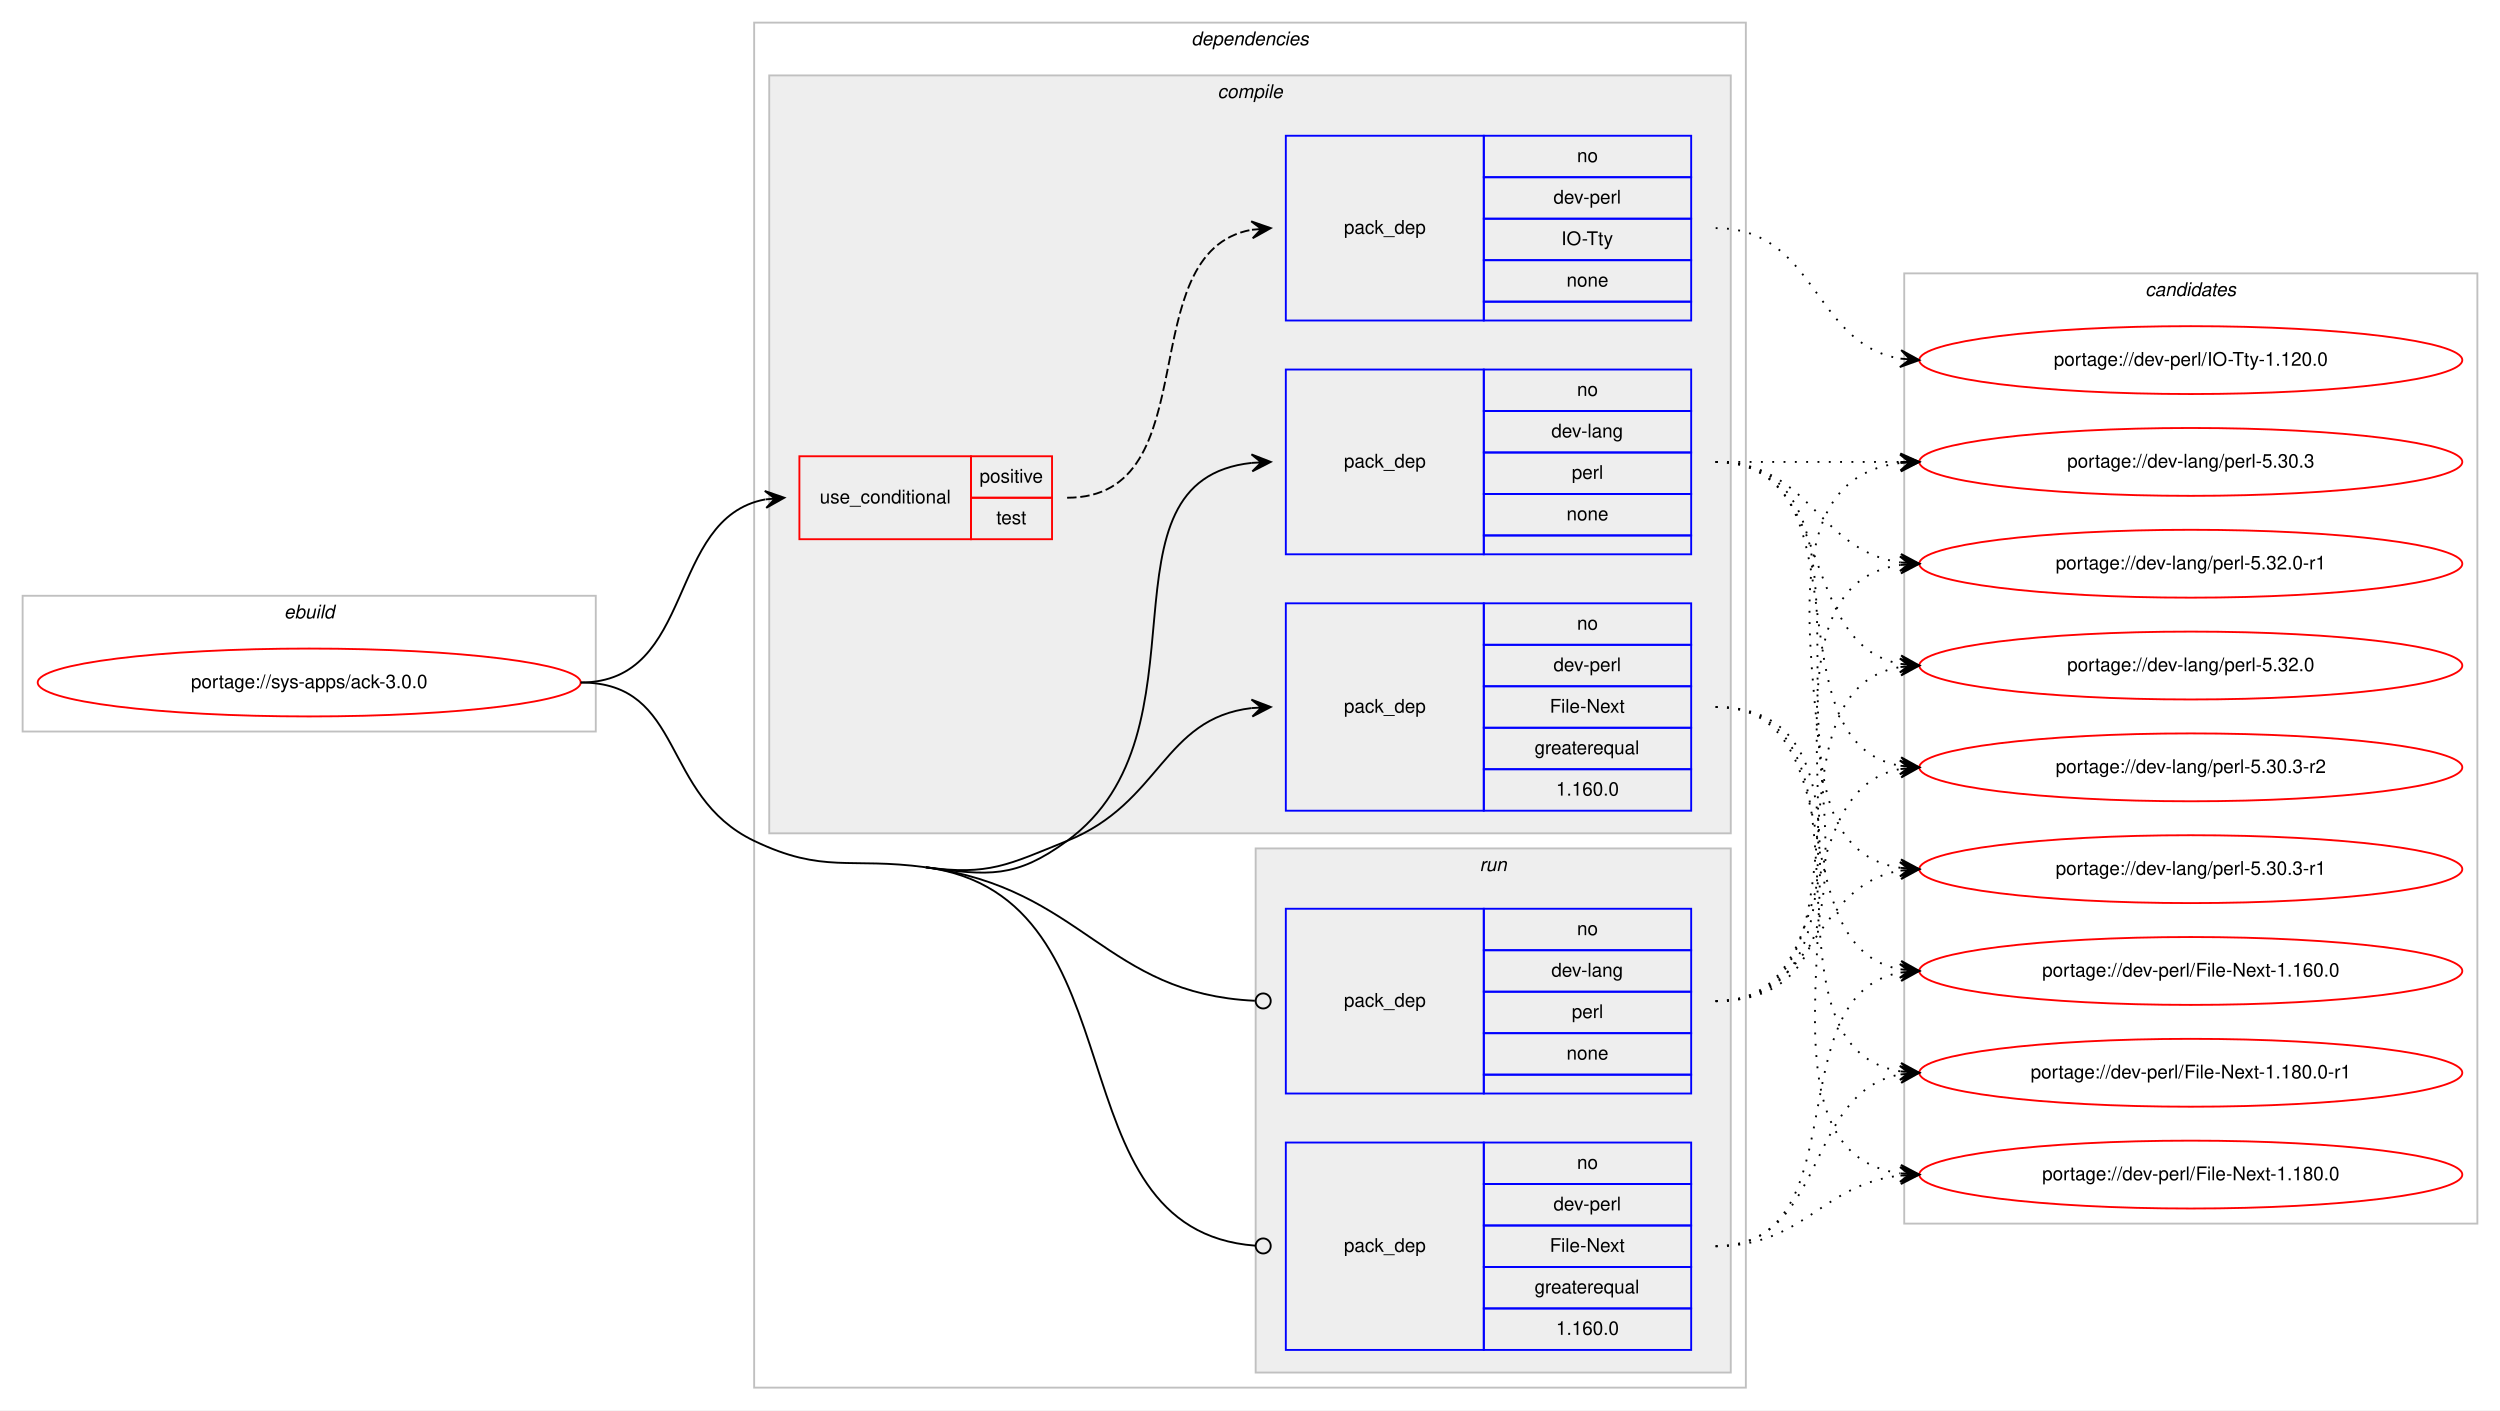
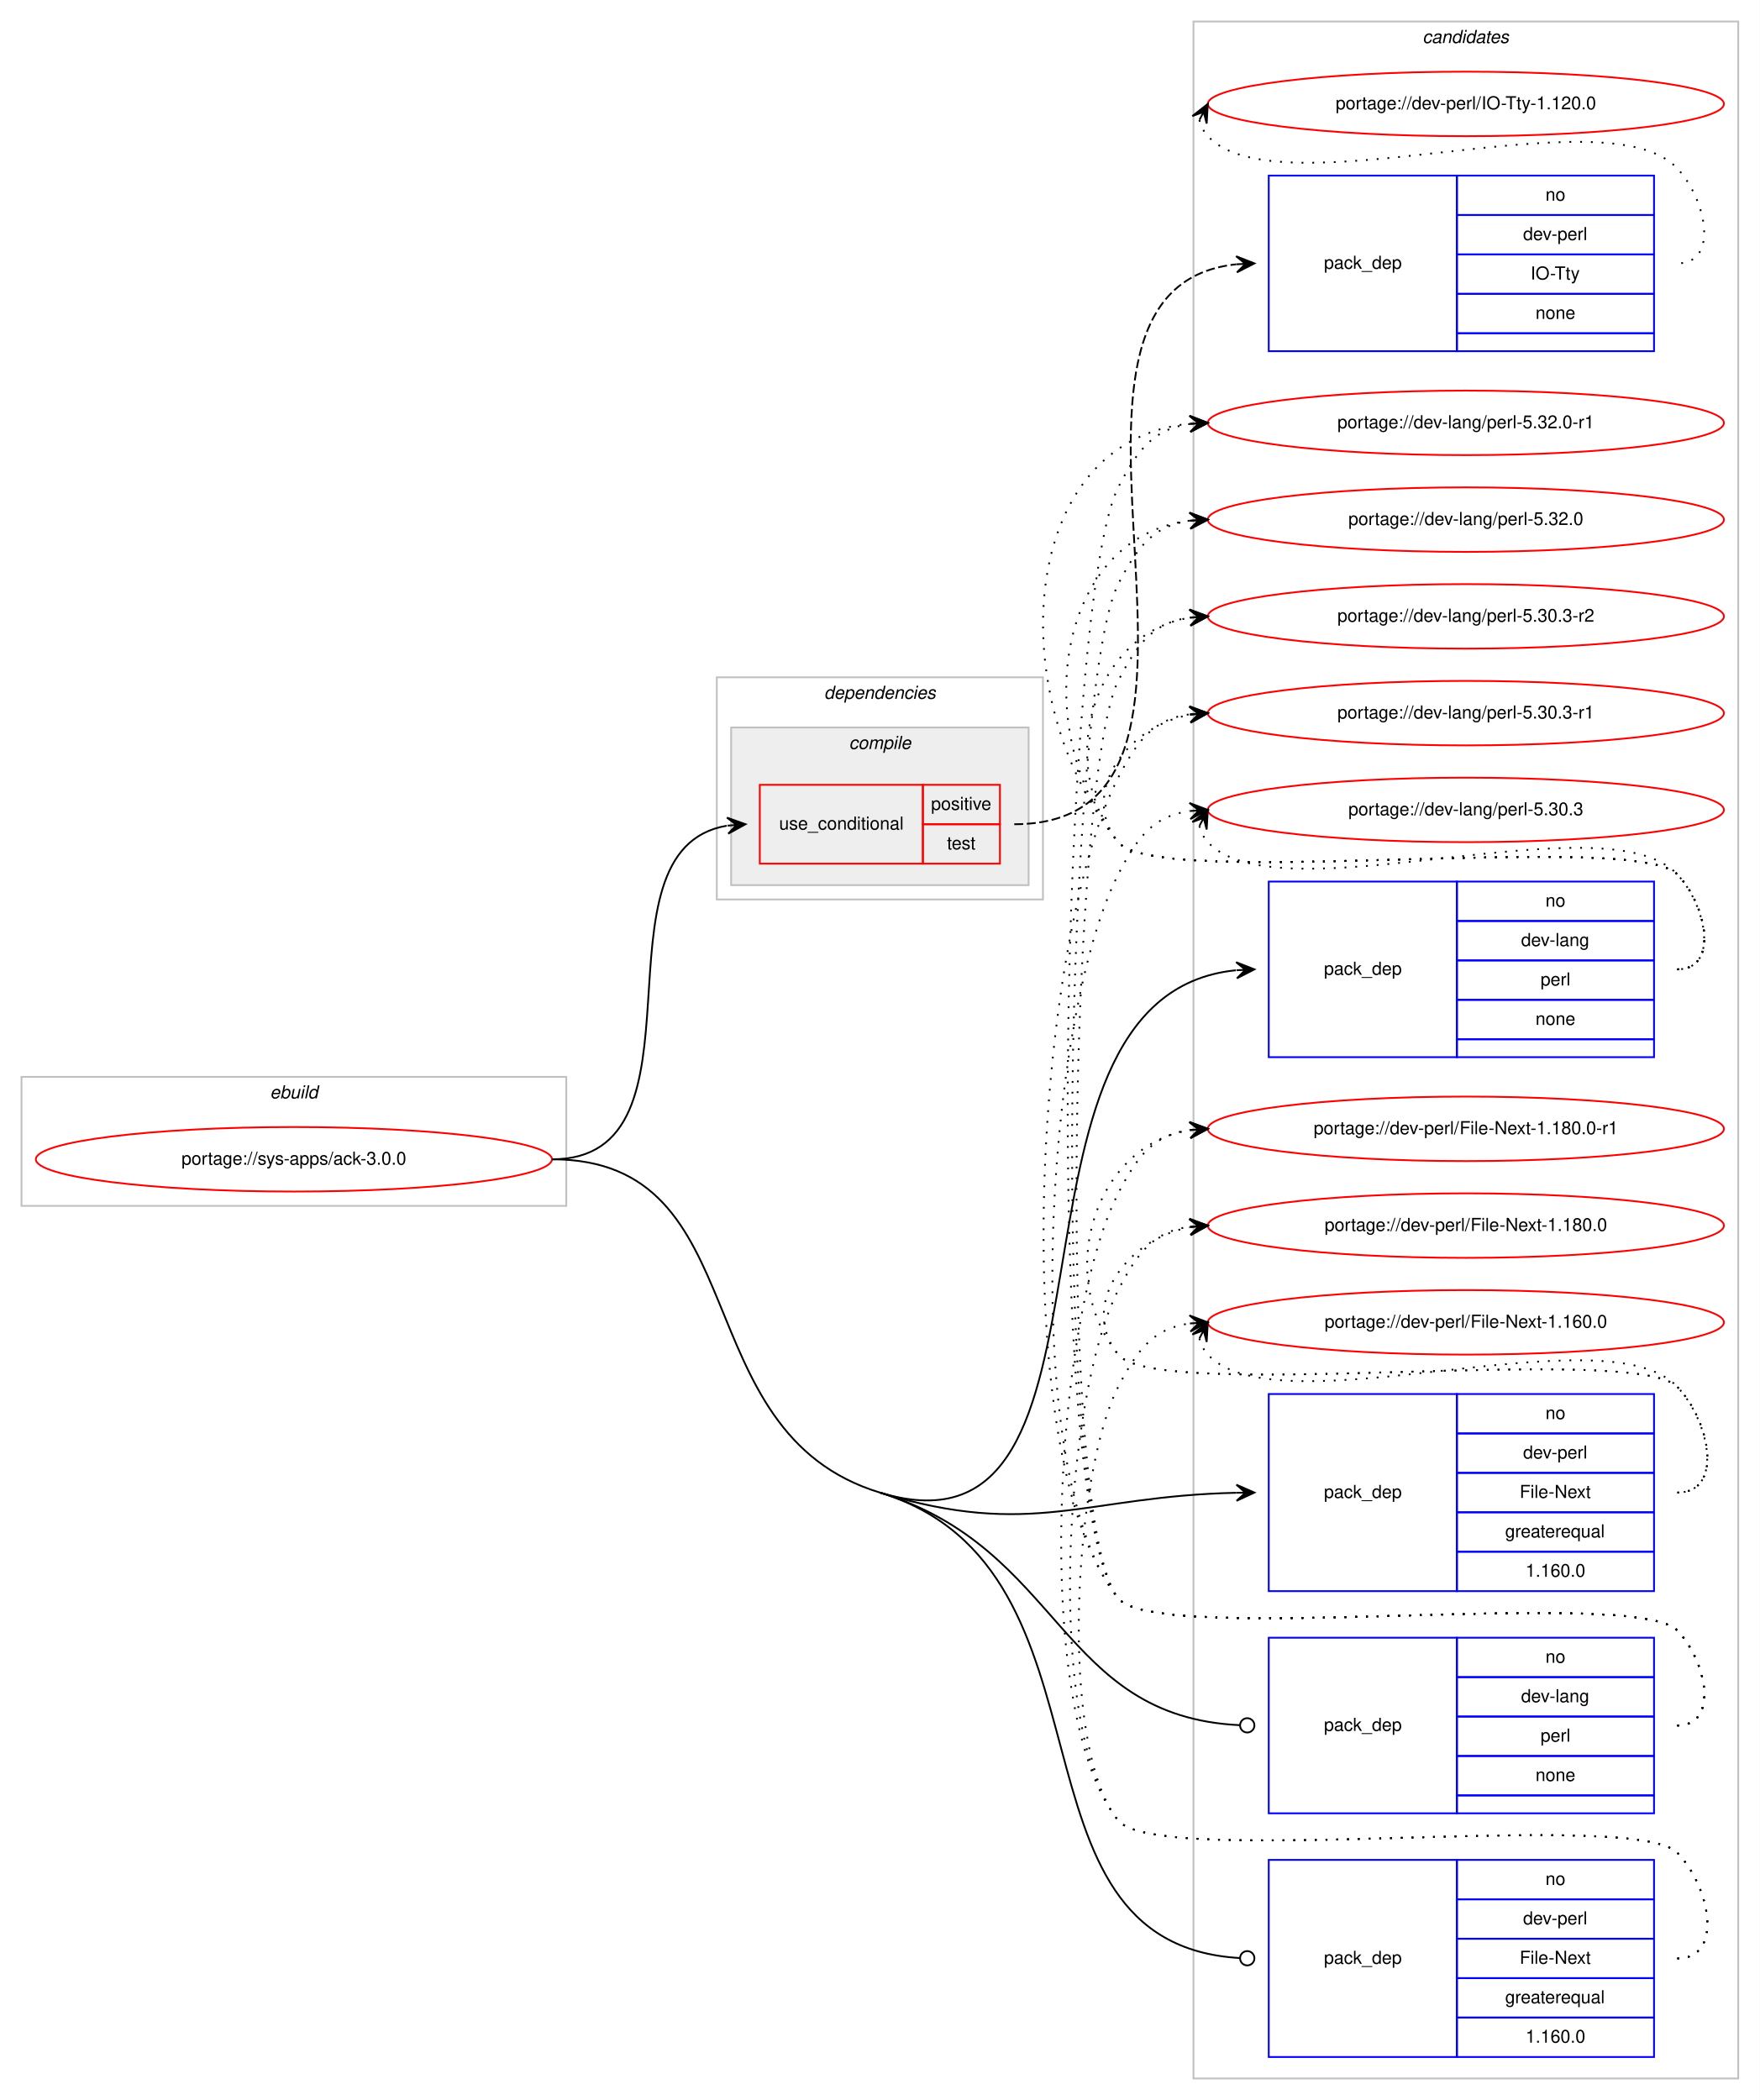
- <svg xmlns="http://www.w3.org/2000/svg" xmlns:xlink="http://www.w3.org/1999/xlink" width="1326pt" height="748pt" viewBox="0.00 0.00 1326.00 748.00">
-   <g id="graph0" class="graph" transform="scale(1 1) rotate(0) translate(4 744)">
-     <polygon fill="#ffffff" stroke="transparent" points="-4,4 -4,-744 1322,-744 1322,4 -4,4" />
+ <svg xmlns="http://www.w3.org/2000/svg" xmlns:xlink="http://www.w3.org/1999/xlink" width="982pt" height="1172pt" viewBox="0.00 0.00 982.00 1172.00">
+   <g id="graph0" class="graph" transform="scale(1 1) rotate(0) translate(4 1168)">
+     <polygon fill="#ffffff" stroke="transparent" points="-4,4 -4,-1168 978,-1168 978,4 -4,4" />
+     <g id="clust12" class="cluster">
+       <polygon fill="none" stroke="#c0c0c0" points="662,-8 662,-1156 966,-1156 966,-8 662,-8" />
+       <text text-anchor="start" x="789.824" y="-1144" font-family="Helvetica,sans-Serif" font-style="italic" font-size="10.00" fill="#000000">candidates</text>
+     </g>
    <g id="clust1" class="cluster">
-       <polygon fill="none" stroke="#c0c0c0" points="8,-356 8,-428 312,-428 312,-356 8,-356" />
-       <text text-anchor="start" x="146.663" y="-416" font-family="Helvetica,sans-Serif" font-style="italic" font-size="10.00" fill="#000000">ebuild</text>
+       <polygon fill="none" stroke="#c0c0c0" points="8,-495 8,-567 312,-567 312,-495 8,-495" />
+       <text text-anchor="start" x="146.663" y="-555" font-family="Helvetica,sans-Serif" font-style="italic" font-size="10.00" fill="#000000">ebuild</text>
    </g>
    <g id="clust2" class="cluster">
-       <polygon fill="none" stroke="#c0c0c0" points="396,-8 396,-732 922,-732 922,-8 396,-8" />
-       <text text-anchor="start" x="627.875" y="-720" font-family="Helvetica,sans-Serif" font-style="italic" font-size="10.00" fill="#000000">dependencies</text>
+       <polygon fill="none" stroke="#c0c0c0" points="396,-666 396,-790 578,-790 578,-666 396,-666" />
+       <text text-anchor="start" x="455.875" y="-778" font-family="Helvetica,sans-Serif" font-style="italic" font-size="10.00" fill="#000000">dependencies</text>
    </g>
    <g id="clust3" class="cluster">
-       <polygon fill="#eeeeee" stroke="#c0c0c0" points="404,-302 404,-704 914,-704 914,-302 404,-302" />
-       <text text-anchor="start" x="641.778" y="-692" font-family="Helvetica,sans-Serif" font-style="italic" font-size="10.00" fill="#000000">compile</text>
-     </g>
-     <g id="clust9" class="cluster">
-       <polygon fill="#eeeeee" stroke="#c0c0c0" points="662,-16 662,-294 914,-294 914,-16 662,-16" />
-       <text text-anchor="start" x="780.777" y="-282" font-family="Helvetica,sans-Serif" font-style="italic" font-size="10.00" fill="#000000">run</text>
-     </g>
-     <g id="clust12" class="cluster">
-       <polygon fill="none" stroke="#c0c0c0" points="1006,-95 1006,-599 1310,-599 1310,-95 1006,-95" />
-       <text text-anchor="start" x="1133.824" y="-587" font-family="Helvetica,sans-Serif" font-style="italic" font-size="10.00" fill="#000000">candidates</text>
+       <polygon fill="#eeeeee" stroke="#c0c0c0" points="404,-674 404,-762 570,-762 570,-674 404,-674" />
+       <text text-anchor="start" x="469.778" y="-750" font-family="Helvetica,sans-Serif" font-style="italic" font-size="10.00" fill="#000000">compile</text>
    </g>
    <g id="node1" class="node">
      <g id="a_node1">
        <a xlink:href="../sys-apps/ack-3.0.0.svg" xlink:title="portage://sys-apps/ack-3.0.0">
-           <ellipse fill="none" stroke="#ff0000" cx="160" cy="-382" rx="144" ry="18" />
-           <text text-anchor="middle" x="160" y="-379" font-family="Helvetica,sans-Serif" font-size="10.00" fill="#000000">portage://sys-apps/ack-3.0.0</text>
+           <ellipse fill="none" stroke="#ff0000" cx="160" cy="-521" rx="144" ry="18" />
+           <text text-anchor="middle" x="160" y="-518" font-family="Helvetica,sans-Serif" font-size="10.00" fill="#000000">portage://sys-apps/ack-3.0.0</text>
        </a>
      </g>
    </g>
    <g id="node2" class="node">
-       <polygon fill="none" stroke="#ff0000" points="420,-458 420,-502 511,-502 511,-458 420,-458" />
-       <text text-anchor="start" x="430.767" y="-477" font-family="Helvetica,sans-Serif" font-size="10.00" fill="#000000">use_conditional</text>
-       <polygon fill="none" stroke="#ff0000" points="511,-480 511,-502 554,-502 554,-480 511,-480" />
-       <text text-anchor="start" x="515.553" y="-488" font-family="Helvetica,sans-Serif" font-size="10.00" fill="#000000">positive</text>
-       <polygon fill="none" stroke="#ff0000" points="511,-458 511,-480 554,-480 554,-458 511,-458" />
-       <text text-anchor="start" x="524.442" y="-466" font-family="Helvetica,sans-Serif" font-size="10.00" fill="#000000">test</text>
+       <polygon fill="none" stroke="#ff0000" points="420,-686 420,-730 511,-730 511,-686 420,-686" />
+       <text text-anchor="start" x="430.767" y="-705" font-family="Helvetica,sans-Serif" font-size="10.00" fill="#000000">use_conditional</text>
+       <polygon fill="none" stroke="#ff0000" points="511,-708 511,-730 554,-730 554,-708 511,-708" />
+       <text text-anchor="start" x="515.553" y="-716" font-family="Helvetica,sans-Serif" font-size="10.00" fill="#000000">positive</text>
+       <polygon fill="none" stroke="#ff0000" points="511,-686 511,-708 554,-708 554,-686 511,-686" />
+       <text text-anchor="start" x="524.442" y="-694" font-family="Helvetica,sans-Serif" font-size="10.00" fill="#000000">test</text>
    </g>
    <g id="edge2" class="edge">
-       <path fill="none" stroke="#000000" d="M304,-382C365.145,-382 349.357,-469.213 401.787,-479.092" />
-       <polygon fill="#000000" stroke="#000000" points="412,-480 401.641,-483.597 407.02,-479.557 402.039,-479.115 402.039,-479.115 402.039,-479.115 407.02,-479.557 402.438,-474.632 412,-480 412,-480" />
+       <path fill="none" stroke="#000000" d="M304,-521C396.227,-521 322.308,-693.676 401.555,-707.166" />
+       <polygon fill="#000000" stroke="#000000" points="412,-708 401.674,-711.69 407.016,-707.602 402.032,-707.204 402.032,-707.204 402.032,-707.204 407.016,-707.602 402.39,-702.718 412,-708 412,-708" />
    </g>
    <g id="node4" class="node">
-       <polygon fill="none" stroke="#0000ff" points="678,-450 678,-548 783,-548 783,-450 678,-450" />
-       <text text-anchor="start" x="708.823" y="-496" font-family="Helvetica,sans-Serif" font-size="10.00" fill="#000000">pack_dep</text>
-       <polygon fill="none" stroke="#0000ff" points="783,-526 783,-548 893,-548 893,-526 783,-526" />
-       <text text-anchor="start" x="832.441" y="-534" font-family="Helvetica,sans-Serif" font-size="10.00" fill="#000000">no</text>
-       <polygon fill="none" stroke="#0000ff" points="783,-504 783,-526 893,-526 893,-504 783,-504" />
-       <text text-anchor="start" x="818.828" y="-512" font-family="Helvetica,sans-Serif" font-size="10.00" fill="#000000">dev-lang</text>
-       <polygon fill="none" stroke="#0000ff" points="783,-482 783,-504 893,-504 893,-482 783,-482" />
-       <text text-anchor="start" x="829.667" y="-490" font-family="Helvetica,sans-Serif" font-size="10.00" fill="#000000">perl</text>
-       <polygon fill="none" stroke="#0000ff" points="783,-460 783,-482 893,-482 893,-460 783,-460" />
-       <text text-anchor="start" x="826.882" y="-468" font-family="Helvetica,sans-Serif" font-size="10.00" fill="#000000">none</text>
-       <polygon fill="none" stroke="#0000ff" points="783,-450 783,-460 893,-460 893,-450 783,-450" />
+       <polygon fill="none" stroke="#0000ff" points="704,-578 704,-676 809,-676 809,-578 704,-578" />
+       <text text-anchor="start" x="734.823" y="-624" font-family="Helvetica,sans-Serif" font-size="10.00" fill="#000000">pack_dep</text>
+       <polygon fill="none" stroke="#0000ff" points="809,-654 809,-676 919,-676 919,-654 809,-654" />
+       <text text-anchor="start" x="858.441" y="-662" font-family="Helvetica,sans-Serif" font-size="10.00" fill="#000000">no</text>
+       <polygon fill="none" stroke="#0000ff" points="809,-632 809,-654 919,-654 919,-632 809,-632" />
+       <text text-anchor="start" x="844.828" y="-640" font-family="Helvetica,sans-Serif" font-size="10.00" fill="#000000">dev-lang</text>
+       <polygon fill="none" stroke="#0000ff" points="809,-610 809,-632 919,-632 919,-610 809,-610" />
+       <text text-anchor="start" x="855.667" y="-618" font-family="Helvetica,sans-Serif" font-size="10.00" fill="#000000">perl</text>
+       <polygon fill="none" stroke="#0000ff" points="809,-588 809,-610 919,-610 919,-588 809,-588" />
+       <text text-anchor="start" x="852.882" y="-596" font-family="Helvetica,sans-Serif" font-size="10.00" fill="#000000">none</text>
+       <polygon fill="none" stroke="#0000ff" points="809,-578 809,-588 919,-588 919,-578 809,-578" />
    </g>
    <g id="edge3" class="edge">
-       <path fill="none" stroke="#000000" d="M487,-284C520.605,-279.471 534.623,-277.991 562,-298 640.997,-355.736 573.687,-489.175 659.945,-498.486" />
-       <polygon fill="#000000" stroke="#000000" points="670,-499 659.783,-502.984 665.006,-498.745 660.013,-498.49 660.013,-498.49 660.013,-498.49 665.006,-498.745 660.243,-493.995 670,-499 670,-499" />
+       <path fill="none" stroke="#000000" d="M487,-335C636.227,-289.496 540.914,-611.986 685.638,-626.496" />
+       <polygon fill="#000000" stroke="#000000" points="696,-627 685.793,-631.009 691.006,-626.757 686.012,-626.514 686.012,-626.514 686.012,-626.514 691.006,-626.757 686.231,-622.019 696,-627 696,-627" />
    </g>
    <g id="node5" class="node">
-       <polygon fill="none" stroke="#0000ff" points="678,-314 678,-424 783,-424 783,-314 678,-314" />
-       <text text-anchor="start" x="708.823" y="-366" font-family="Helvetica,sans-Serif" font-size="10.00" fill="#000000">pack_dep</text>
-       <polygon fill="none" stroke="#0000ff" points="783,-402 783,-424 893,-424 893,-402 783,-402" />
-       <text text-anchor="start" x="832.441" y="-410" font-family="Helvetica,sans-Serif" font-size="10.00" fill="#000000">no</text>
-       <polygon fill="none" stroke="#0000ff" points="783,-380 783,-402 893,-402 893,-380 783,-380" />
-       <text text-anchor="start" x="819.943" y="-388" font-family="Helvetica,sans-Serif" font-size="10.00" fill="#000000">dev-perl</text>
-       <polygon fill="none" stroke="#0000ff" points="783,-358 783,-380 893,-380 893,-358 783,-358" />
-       <text text-anchor="start" x="818.004" y="-366" font-family="Helvetica,sans-Serif" font-size="10.00" fill="#000000">File-Next</text>
-       <polygon fill="none" stroke="#0000ff" points="783,-336 783,-358 893,-358 893,-336 783,-336" />
-       <text text-anchor="start" x="809.936" y="-344" font-family="Helvetica,sans-Serif" font-size="10.00" fill="#000000">greaterequal</text>
-       <polygon fill="none" stroke="#0000ff" points="783,-314 783,-336 893,-336 893,-314 783,-314" />
-       <text text-anchor="start" x="821.323" y="-322" font-family="Helvetica,sans-Serif" font-size="10.00" fill="#000000">1.160.0</text>
+       <polygon fill="none" stroke="#0000ff" points="704,-280 704,-390 809,-390 809,-280 704,-280" />
+       <text text-anchor="start" x="734.823" y="-332" font-family="Helvetica,sans-Serif" font-size="10.00" fill="#000000">pack_dep</text>
+       <polygon fill="none" stroke="#0000ff" points="809,-368 809,-390 919,-390 919,-368 809,-368" />
+       <text text-anchor="start" x="858.441" y="-376" font-family="Helvetica,sans-Serif" font-size="10.00" fill="#000000">no</text>
+       <polygon fill="none" stroke="#0000ff" points="809,-346 809,-368 919,-368 919,-346 809,-346" />
+       <text text-anchor="start" x="845.943" y="-354" font-family="Helvetica,sans-Serif" font-size="10.00" fill="#000000">dev-perl</text>
+       <polygon fill="none" stroke="#0000ff" points="809,-324 809,-346 919,-346 919,-324 809,-324" />
+       <text text-anchor="start" x="844.004" y="-332" font-family="Helvetica,sans-Serif" font-size="10.00" fill="#000000">File-Next</text>
+       <polygon fill="none" stroke="#0000ff" points="809,-302 809,-324 919,-324 919,-302 809,-302" />
+       <text text-anchor="start" x="835.936" y="-310" font-family="Helvetica,sans-Serif" font-size="10.00" fill="#000000">greaterequal</text>
+       <polygon fill="none" stroke="#0000ff" points="809,-280 809,-302 919,-302 919,-280 809,-280" />
+       <text text-anchor="start" x="847.323" y="-288" font-family="Helvetica,sans-Serif" font-size="10.00" fill="#000000">1.160.0</text>
    </g>
    <g id="edge4" class="edge">
-       <path fill="none" stroke="#000000" d="M487,-284C520.605,-279.471 530.548,-285.326 562,-298 611.95,-318.128 612.678,-362.918 659.906,-368.438" />
-       <polygon fill="#000000" stroke="#000000" points="670,-369 659.765,-372.938 665.008,-368.722 660.015,-368.445 660.015,-368.445 660.015,-368.445 665.008,-368.722 660.265,-363.951 670,-369 670,-369" />
+       <path fill="none" stroke="#000000" d="M487,-335C572.553,-308.912 601.003,-333.064 685.923,-334.892" />
+       <polygon fill="#000000" stroke="#000000" points="696,-335 685.952,-339.393 691,-334.947 686.001,-334.893 686.001,-334.893 686.001,-334.893 691,-334.947 686.049,-330.393 696,-335 696,-335" />
    </g>
    <g id="node6" class="node">
-       <polygon fill="none" stroke="#0000ff" points="678,-164 678,-262 783,-262 783,-164 678,-164" />
-       <text text-anchor="start" x="708.823" y="-210" font-family="Helvetica,sans-Serif" font-size="10.00" fill="#000000">pack_dep</text>
-       <polygon fill="none" stroke="#0000ff" points="783,-240 783,-262 893,-262 893,-240 783,-240" />
-       <text text-anchor="start" x="832.441" y="-248" font-family="Helvetica,sans-Serif" font-size="10.00" fill="#000000">no</text>
-       <polygon fill="none" stroke="#0000ff" points="783,-218 783,-240 893,-240 893,-218 783,-218" />
-       <text text-anchor="start" x="818.828" y="-226" font-family="Helvetica,sans-Serif" font-size="10.00" fill="#000000">dev-lang</text>
-       <polygon fill="none" stroke="#0000ff" points="783,-196 783,-218 893,-218 893,-196 783,-196" />
-       <text text-anchor="start" x="829.667" y="-204" font-family="Helvetica,sans-Serif" font-size="10.00" fill="#000000">perl</text>
-       <polygon fill="none" stroke="#0000ff" points="783,-174 783,-196 893,-196 893,-174 783,-174" />
-       <text text-anchor="start" x="826.882" y="-182" font-family="Helvetica,sans-Serif" font-size="10.00" fill="#000000">none</text>
-       <polygon fill="none" stroke="#0000ff" points="783,-164 783,-174 893,-174 893,-164 783,-164" />
+       <polygon fill="none" stroke="#0000ff" points="704,-156 704,-254 809,-254 809,-156 704,-156" />
+       <text text-anchor="start" x="734.823" y="-202" font-family="Helvetica,sans-Serif" font-size="10.00" fill="#000000">pack_dep</text>
+       <polygon fill="none" stroke="#0000ff" points="809,-232 809,-254 919,-254 919,-232 809,-232" />
+       <text text-anchor="start" x="858.441" y="-240" font-family="Helvetica,sans-Serif" font-size="10.00" fill="#000000">no</text>
+       <polygon fill="none" stroke="#0000ff" points="809,-210 809,-232 919,-232 919,-210 809,-210" />
+       <text text-anchor="start" x="844.828" y="-218" font-family="Helvetica,sans-Serif" font-size="10.00" fill="#000000">dev-lang</text>
+       <polygon fill="none" stroke="#0000ff" points="809,-188 809,-210 919,-210 919,-188 809,-188" />
+       <text text-anchor="start" x="855.667" y="-196" font-family="Helvetica,sans-Serif" font-size="10.00" fill="#000000">perl</text>
+       <polygon fill="none" stroke="#0000ff" points="809,-166 809,-188 919,-188 919,-166 809,-166" />
+       <text text-anchor="start" x="852.882" y="-174" font-family="Helvetica,sans-Serif" font-size="10.00" fill="#000000">none</text>
+       <polygon fill="none" stroke="#0000ff" points="809,-156 809,-166 919,-166 919,-156 809,-156" />
    </g>
    <g id="edge5" class="edge">
-       <path fill="none" stroke="#000000" d="M487,-284C570.588,-272.735 582.057,-216.888 661.562,-213.192" />
-       <ellipse fill="none" stroke="#000000" cx="666.001" cy="-213.091" rx="4" ry="4" />
+       <path fill="none" stroke="#000000" d="M487,-335C588.979,-303.903 586.793,-209.939 687.885,-205.187" />
+       <ellipse fill="none" stroke="#000000" cx="692.001" cy="-205.092" rx="4" ry="4" />
    </g>
    <g id="node7" class="node">
-       <polygon fill="none" stroke="#0000ff" points="678,-28 678,-138 783,-138 783,-28 678,-28" />
-       <text text-anchor="start" x="708.823" y="-80" font-family="Helvetica,sans-Serif" font-size="10.00" fill="#000000">pack_dep</text>
-       <polygon fill="none" stroke="#0000ff" points="783,-116 783,-138 893,-138 893,-116 783,-116" />
-       <text text-anchor="start" x="832.441" y="-124" font-family="Helvetica,sans-Serif" font-size="10.00" fill="#000000">no</text>
-       <polygon fill="none" stroke="#0000ff" points="783,-94 783,-116 893,-116 893,-94 783,-94" />
-       <text text-anchor="start" x="819.943" y="-102" font-family="Helvetica,sans-Serif" font-size="10.00" fill="#000000">dev-perl</text>
-       <polygon fill="none" stroke="#0000ff" points="783,-72 783,-94 893,-94 893,-72 783,-72" />
-       <text text-anchor="start" x="818.004" y="-80" font-family="Helvetica,sans-Serif" font-size="10.00" fill="#000000">File-Next</text>
-       <polygon fill="none" stroke="#0000ff" points="783,-50 783,-72 893,-72 893,-50 783,-50" />
-       <text text-anchor="start" x="809.936" y="-58" font-family="Helvetica,sans-Serif" font-size="10.00" fill="#000000">greaterequal</text>
-       <polygon fill="none" stroke="#0000ff" points="783,-28 783,-50 893,-50 893,-28 783,-28" />
-       <text text-anchor="start" x="821.323" y="-36" font-family="Helvetica,sans-Serif" font-size="10.00" fill="#000000">1.160.0</text>
+       <polygon fill="none" stroke="#0000ff" points="704,-20 704,-130 809,-130 809,-20 704,-20" />
+       <text text-anchor="start" x="734.823" y="-72" font-family="Helvetica,sans-Serif" font-size="10.00" fill="#000000">pack_dep</text>
+       <polygon fill="none" stroke="#0000ff" points="809,-108 809,-130 919,-130 919,-108 809,-108" />
+       <text text-anchor="start" x="858.441" y="-116" font-family="Helvetica,sans-Serif" font-size="10.00" fill="#000000">no</text>
+       <polygon fill="none" stroke="#0000ff" points="809,-86 809,-108 919,-108 919,-86 809,-86" />
+       <text text-anchor="start" x="845.943" y="-94" font-family="Helvetica,sans-Serif" font-size="10.00" fill="#000000">dev-perl</text>
+       <polygon fill="none" stroke="#0000ff" points="809,-64 809,-86 919,-86 919,-64 809,-64" />
+       <text text-anchor="start" x="844.004" y="-72" font-family="Helvetica,sans-Serif" font-size="10.00" fill="#000000">File-Next</text>
+       <polygon fill="none" stroke="#0000ff" points="809,-42 809,-64 919,-64 919,-42 809,-42" />
+       <text text-anchor="start" x="835.936" y="-50" font-family="Helvetica,sans-Serif" font-size="10.00" fill="#000000">greaterequal</text>
+       <polygon fill="none" stroke="#0000ff" points="809,-20 809,-42 919,-42 919,-20 809,-20" />
+       <text text-anchor="start" x="847.323" y="-28" font-family="Helvetica,sans-Serif" font-size="10.00" fill="#000000">1.160.0</text>
    </g>
    <g id="edge6" class="edge">
-       <path fill="none" stroke="#000000" d="M487,-284C603.923,-268.242 551.788,-91.573 661.795,-83.3" />
-       <ellipse fill="none" stroke="#000000" cx="666.003" cy="-83.146" rx="4" ry="4" />
-       <path fill="none" stroke="#000000" d="M304,-382C359.369,-382 346.055,-321.899 396,-298 432.912,-280.337 446.446,-289.465 487,-284" />
+       <path fill="none" stroke="#000000" d="M487,-335C626.183,-292.558 550.671,-82.984 687.981,-75.221" />
+       <ellipse fill="none" stroke="#000000" cx="692.001" cy="-75.11" rx="4" ry="4" />
+       <path fill="none" stroke="#000000" d="M304,-521C419.969,-521 376.073,-368.825 487,-335" />
    </g>
    <g id="node3" class="node">
-       <polygon fill="none" stroke="#0000ff" points="678,-574 678,-672 783,-672 783,-574 678,-574" />
-       <text text-anchor="start" x="708.823" y="-620" font-family="Helvetica,sans-Serif" font-size="10.00" fill="#000000">pack_dep</text>
-       <polygon fill="none" stroke="#0000ff" points="783,-650 783,-672 893,-672 893,-650 783,-650" />
-       <text text-anchor="start" x="832.441" y="-658" font-family="Helvetica,sans-Serif" font-size="10.00" fill="#000000">no</text>
-       <polygon fill="none" stroke="#0000ff" points="783,-628 783,-650 893,-650 893,-628 783,-628" />
-       <text text-anchor="start" x="819.943" y="-636" font-family="Helvetica,sans-Serif" font-size="10.00" fill="#000000">dev-perl</text>
-       <polygon fill="none" stroke="#0000ff" points="783,-606 783,-628 893,-628 893,-606 783,-606" />
-       <text text-anchor="start" x="824.112" y="-614" font-family="Helvetica,sans-Serif" font-size="10.00" fill="#000000">IO-Tty</text>
-       <polygon fill="none" stroke="#0000ff" points="783,-584 783,-606 893,-606 893,-584 783,-584" />
-       <text text-anchor="start" x="826.882" y="-592" font-family="Helvetica,sans-Serif" font-size="10.00" fill="#000000">none</text>
-       <polygon fill="none" stroke="#0000ff" points="783,-574 783,-584 893,-584 893,-574 783,-574" />
+       <polygon fill="none" stroke="#0000ff" points="704,-972 704,-1070 809,-1070 809,-972 704,-972" />
+       <text text-anchor="start" x="734.823" y="-1018" font-family="Helvetica,sans-Serif" font-size="10.00" fill="#000000">pack_dep</text>
+       <polygon fill="none" stroke="#0000ff" points="809,-1048 809,-1070 919,-1070 919,-1048 809,-1048" />
+       <text text-anchor="start" x="858.441" y="-1056" font-family="Helvetica,sans-Serif" font-size="10.00" fill="#000000">no</text>
+       <polygon fill="none" stroke="#0000ff" points="809,-1026 809,-1048 919,-1048 919,-1026 809,-1026" />
+       <text text-anchor="start" x="845.943" y="-1034" font-family="Helvetica,sans-Serif" font-size="10.00" fill="#000000">dev-perl</text>
+       <polygon fill="none" stroke="#0000ff" points="809,-1004 809,-1026 919,-1026 919,-1004 809,-1004" />
+       <text text-anchor="start" x="850.112" y="-1012" font-family="Helvetica,sans-Serif" font-size="10.00" fill="#000000">IO-Tty</text>
+       <polygon fill="none" stroke="#0000ff" points="809,-982 809,-1004 919,-1004 919,-982 809,-982" />
+       <text text-anchor="start" x="852.882" y="-990" font-family="Helvetica,sans-Serif" font-size="10.00" fill="#000000">none</text>
+       <polygon fill="none" stroke="#0000ff" points="809,-972 809,-982 919,-982 919,-972 809,-972" />
    </g>
    <g id="edge1" class="edge">
-       <path fill="none" stroke="#000000" stroke-dasharray="5,2" d="M562,-480C637.912,-480 594.876,-609.908 659.636,-622.087" />
-       <polygon fill="#000000" stroke="#000000" points="670,-623 659.644,-626.605 665.019,-622.561 660.039,-622.122 660.039,-622.122 660.039,-622.122 665.019,-622.561 660.434,-617.64 670,-623 670,-623" />
+       <path fill="none" stroke="#000000" stroke-dasharray="5,2" d="M562,-708C709.777,-708 552.406,-1006.5 685.879,-1020.492" />
+       <polygon fill="#000000" stroke="#000000" points="696,-1021 685.787,-1024.993 691.006,-1020.749 686.013,-1020.499 686.013,-1020.499 686.013,-1020.499 691.006,-1020.749 686.238,-1016.005 696,-1021 696,-1021" />
    </g>
    <g id="node8" class="node">
      <g id="a_node8">
        <a xlink:href="../dev-perl/IO-Tty-1.120.0.svg" xlink:title="portage://dev-perl/IO-Tty-1.120.0">
-           <ellipse fill="none" stroke="#ff0000" cx="1158" cy="-553" rx="144" ry="18" />
-           <text text-anchor="middle" x="1158" y="-550" font-family="Helvetica,sans-Serif" font-size="10.00" fill="#000000">portage://dev-perl/IO-Tty-1.120.0</text>
+           <ellipse fill="none" stroke="#ff0000" cx="814" cy="-1110" rx="144" ry="18" />
+           <text text-anchor="middle" x="814" y="-1107" font-family="Helvetica,sans-Serif" font-size="10.00" fill="#000000">portage://dev-perl/IO-Tty-1.120.0</text>
        </a>
      </g>
    </g>
    <g id="edge7" class="edge">
-       <path fill="none" stroke="#000000" stroke-dasharray="1,5" d="M906,-623C959.625,-623 957.351,-561.477 1003.989,-553.786" />
-       <polygon fill="#000000" stroke="#000000" points="1014,-553 1004.383,-558.269 1009.015,-553.391 1004.031,-553.783 1004.031,-553.783 1004.031,-553.783 1009.015,-553.391 1003.678,-549.297 1014,-553 1014,-553" />
+       <path fill="none" stroke="#000000" stroke-dasharray="1,5" d="M665.303,-1101.011C666.046,-1097.792 667.782,-1094.376 670,-1092 709.827,-1049.343 892.173,-1116.657 932,-1074 948.075,-1056.782 955.556,-1021 932,-1021" />
+       <polygon fill="#000000" stroke="#000000" points="670,-1110 661.38,-1103.221 667.684,-1105.569 665.368,-1101.137 665.368,-1101.137 665.368,-1101.137 667.684,-1105.569 669.357,-1099.053 670,-1110 670,-1110" />
    </g>
    <g id="node9" class="node">
      <g id="a_node9">
        <a xlink:href="../dev-lang/perl-5.32.0-r1.svg" xlink:title="portage://dev-lang/perl-5.32.0-r1">
-           <ellipse fill="none" stroke="#ff0000" cx="1158" cy="-445" rx="144" ry="18" />
-           <text text-anchor="middle" x="1158" y="-442" font-family="Helvetica,sans-Serif" font-size="10.00" fill="#000000">portage://dev-lang/perl-5.32.0-r1</text>
+           <ellipse fill="none" stroke="#ff0000" cx="814" cy="-932" rx="144" ry="18" />
+           <text text-anchor="middle" x="814" y="-929" font-family="Helvetica,sans-Serif" font-size="10.00" fill="#000000">portage://dev-lang/perl-5.32.0-r1</text>
        </a>
      </g>
    </g>
    <g id="edge8" class="edge">
-       <path fill="none" stroke="#000000" stroke-dasharray="1,5" d="M906,-499C956.102,-499 960.012,-451.934 1003.979,-445.683" />
-       <polygon fill="#000000" stroke="#000000" points="1014,-445 1004.329,-450.169 1009.012,-445.34 1004.023,-445.68 1004.023,-445.68 1004.023,-445.68 1009.012,-445.34 1003.717,-441.19 1014,-445 1014,-445" />
+       <path fill="none" stroke="#000000" stroke-dasharray="1,5" d="M932,-627C955.556,-627 948.376,-663.068 932,-680 907.859,-704.959 641.83,-670.996 620,-698 555.361,-777.957 563.04,-922.029 659.723,-931.508" />
+       <polygon fill="#000000" stroke="#000000" points="670,-932 659.796,-936.016 665.006,-931.761 660.011,-931.521 660.011,-931.521 660.011,-931.521 665.006,-931.761 660.227,-927.027 670,-932 670,-932" />
    </g>
    <g id="node10" class="node">
      <g id="a_node10">
        <a xlink:href="../dev-lang/perl-5.32.0.svg" xlink:title="portage://dev-lang/perl-5.32.0">
-           <ellipse fill="none" stroke="#ff0000" cx="1158" cy="-391" rx="144" ry="18" />
-           <text text-anchor="middle" x="1158" y="-388" font-family="Helvetica,sans-Serif" font-size="10.00" fill="#000000">portage://dev-lang/perl-5.32.0</text>
+           <ellipse fill="none" stroke="#ff0000" cx="814" cy="-878" rx="144" ry="18" />
+           <text text-anchor="middle" x="814" y="-875" font-family="Helvetica,sans-Serif" font-size="10.00" fill="#000000">portage://dev-lang/perl-5.32.0</text>
        </a>
      </g>
    </g>
    <g id="edge9" class="edge">
-       <path fill="none" stroke="#000000" stroke-dasharray="1,5" d="M906,-499C970.303,-499 948.78,-402.09 1004.031,-391.869" />
-       <polygon fill="#000000" stroke="#000000" points="1014,-391 1004.429,-396.352 1009.019,-391.434 1004.038,-391.869 1004.038,-391.869 1004.038,-391.869 1009.019,-391.434 1003.647,-387.386 1014,-391 1014,-391" />
+       <path fill="none" stroke="#000000" stroke-dasharray="1,5" d="M932,-627C955.556,-627 948.376,-663.068 932,-680 907.859,-704.959 641.83,-670.996 620,-698 570.044,-759.794 585.455,-868.174 659.651,-877.374" />
+       <polygon fill="#000000" stroke="#000000" points="670,-878 659.746,-881.888 665.009,-877.698 660.018,-877.396 660.018,-877.396 660.018,-877.396 665.009,-877.698 660.29,-872.904 670,-878 670,-878" />
    </g>
    <g id="node11" class="node">
      <g id="a_node11">
        <a xlink:href="../dev-lang/perl-5.30.3-r2.svg" xlink:title="portage://dev-lang/perl-5.30.3-r2">
-           <ellipse fill="none" stroke="#ff0000" cx="1158" cy="-337" rx="144" ry="18" />
-           <text text-anchor="middle" x="1158" y="-334" font-family="Helvetica,sans-Serif" font-size="10.00" fill="#000000">portage://dev-lang/perl-5.30.3-r2</text>
+           <ellipse fill="none" stroke="#ff0000" cx="814" cy="-824" rx="144" ry="18" />
+           <text text-anchor="middle" x="814" y="-821" font-family="Helvetica,sans-Serif" font-size="10.00" fill="#000000">portage://dev-lang/perl-5.30.3-r2</text>
        </a>
      </g>
    </g>
    <g id="edge10" class="edge">
-       <path fill="none" stroke="#000000" stroke-dasharray="1,5" d="M906,-499C988.815,-499 932.779,-350.623 1003.661,-337.872" />
-       <polygon fill="#000000" stroke="#000000" points="1014,-337 1004.413,-342.324 1009.018,-337.42 1004.035,-337.84 1004.035,-337.84 1004.035,-337.84 1009.018,-337.42 1003.657,-333.356 1014,-337 1014,-337" />
+       <path fill="none" stroke="#000000" stroke-dasharray="1,5" d="M932,-627C955.556,-627 948.376,-663.068 932,-680 907.859,-704.959 641.83,-670.996 620,-698 584.343,-742.108 606.739,-814.836 659.752,-823.207" />
+       <polygon fill="#000000" stroke="#000000" points="670,-824 659.683,-827.715 665.015,-823.614 660.03,-823.229 660.03,-823.229 660.03,-823.229 665.015,-823.614 660.377,-818.742 670,-824 670,-824" />
    </g>
    <g id="node12" class="node">
      <g id="a_node12">
        <a xlink:href="../dev-lang/perl-5.30.3-r1.svg" xlink:title="portage://dev-lang/perl-5.30.3-r1">
-           <ellipse fill="none" stroke="#ff0000" cx="1158" cy="-283" rx="144" ry="18" />
-           <text text-anchor="middle" x="1158" y="-280" font-family="Helvetica,sans-Serif" font-size="10.00" fill="#000000">portage://dev-lang/perl-5.30.3-r1</text>
+           <ellipse fill="none" stroke="#ff0000" cx="814" cy="-770" rx="144" ry="18" />
+           <text text-anchor="middle" x="814" y="-767" font-family="Helvetica,sans-Serif" font-size="10.00" fill="#000000">portage://dev-lang/perl-5.30.3-r1</text>
        </a>
      </g>
    </g>
    <g id="edge11" class="edge">
-       <path fill="none" stroke="#000000" stroke-dasharray="1,5" d="M906,-499C1009.768,-499 913.516,-297.106 1004.001,-283.699" />
-       <polygon fill="#000000" stroke="#000000" points="1014,-283 1004.338,-288.186 1009.012,-283.349 1004.024,-283.697 1004.024,-283.697 1004.024,-283.697 1009.012,-283.349 1003.711,-279.208 1014,-283 1014,-283" />
+       <path fill="none" stroke="#000000" stroke-dasharray="1,5" d="M932,-627C955.556,-627 948.376,-663.068 932,-680 907.859,-704.959 641.83,-670.996 620,-698 597.708,-725.575 625.14,-762.599 659.623,-769.029" />
+       <polygon fill="#000000" stroke="#000000" points="670,-770 659.624,-773.548 665.022,-769.534 660.043,-769.068 660.043,-769.068 660.043,-769.068 665.022,-769.534 660.463,-764.587 670,-770 670,-770" />
    </g>
    <g id="node13" class="node">
      <g id="a_node13">
        <a xlink:href="../dev-lang/perl-5.30.3.svg" xlink:title="portage://dev-lang/perl-5.30.3">
-           <ellipse fill="none" stroke="#ff0000" cx="1158" cy="-499" rx="144" ry="18" />
-           <text text-anchor="middle" x="1158" y="-496" font-family="Helvetica,sans-Serif" font-size="10.00" fill="#000000">portage://dev-lang/perl-5.30.3</text>
+           <ellipse fill="none" stroke="#ff0000" cx="814" cy="-716" rx="144" ry="18" />
+           <text text-anchor="middle" x="814" y="-713" font-family="Helvetica,sans-Serif" font-size="10.00" fill="#000000">portage://dev-lang/perl-5.30.3</text>
        </a>
      </g>
    </g>
    <g id="edge12" class="edge">
-       <path fill="none" stroke="#000000" stroke-dasharray="1,5" d="M906,-499C950.438,-499 964.02,-499 1003.878,-499" />
-       <polygon fill="#000000" stroke="#000000" points="1014,-499 1004,-503.5 1009,-499 1004,-499 1004,-499 1004,-499 1009,-499 1004,-494.5 1014,-499 1014,-499" />
+       <path fill="none" stroke="#000000" stroke-dasharray="1,5" d="M665.303,-707.011C666.046,-703.792 667.782,-700.375 670,-698 709.827,-655.343 892.173,-722.657 932,-680 948.075,-662.782 955.556,-627 932,-627" />
+       <polygon fill="#000000" stroke="#000000" points="670,-716 661.38,-709.221 667.684,-711.569 665.368,-707.137 665.368,-707.137 665.368,-707.137 667.684,-711.569 669.357,-705.053 670,-716 670,-716" />
    </g>
    <g id="node14" class="node">
      <g id="a_node14">
        <a xlink:href="../dev-perl/File-Next-1.180.0-r1.svg" xlink:title="portage://dev-perl/File-Next-1.180.0-r1">
-           <ellipse fill="none" stroke="#ff0000" cx="1158" cy="-175" rx="144" ry="18" />
-           <text text-anchor="middle" x="1158" y="-172" font-family="Helvetica,sans-Serif" font-size="10.00" fill="#000000">portage://dev-perl/File-Next-1.180.0-r1</text>
+           <ellipse fill="none" stroke="#ff0000" cx="814" cy="-538" rx="144" ry="18" />
+           <text text-anchor="middle" x="814" y="-535" font-family="Helvetica,sans-Serif" font-size="10.00" fill="#000000">portage://dev-perl/File-Next-1.180.0-r1</text>
        </a>
      </g>
    </g>
    <g id="edge13" class="edge">
-       <path fill="none" stroke="#000000" stroke-dasharray="1,5" d="M906,-369C1001.117,-369 921.53,-188.766 1004.022,-175.742" />
-       <polygon fill="#000000" stroke="#000000" points="1014,-175 1004.361,-180.229 1009.014,-175.371 1004.028,-175.741 1004.028,-175.741 1004.028,-175.741 1009.014,-175.371 1003.694,-171.254 1014,-175 1014,-175" />
+       <path fill="none" stroke="#000000" stroke-dasharray="1,5" d="M932,-335C958.222,-335 950.23,-375.152 932,-394 907.859,-418.959 641.83,-384.996 620,-412 584.343,-456.108 606.739,-528.836 659.752,-537.207" />
+       <polygon fill="#000000" stroke="#000000" points="670,-538 659.683,-541.715 665.015,-537.614 660.03,-537.229 660.03,-537.229 660.03,-537.229 665.015,-537.614 660.377,-532.742 670,-538 670,-538" />
    </g>
    <g id="node15" class="node">
      <g id="a_node15">
        <a xlink:href="../dev-perl/File-Next-1.180.0.svg" xlink:title="portage://dev-perl/File-Next-1.180.0">
-           <ellipse fill="none" stroke="#ff0000" cx="1158" cy="-121" rx="144" ry="18" />
-           <text text-anchor="middle" x="1158" y="-118" font-family="Helvetica,sans-Serif" font-size="10.00" fill="#000000">portage://dev-perl/File-Next-1.180.0</text>
+           <ellipse fill="none" stroke="#ff0000" cx="814" cy="-484" rx="144" ry="18" />
+           <text text-anchor="middle" x="814" y="-481" font-family="Helvetica,sans-Serif" font-size="10.00" fill="#000000">portage://dev-perl/File-Next-1.180.0</text>
        </a>
      </g>
    </g>
    <g id="edge14" class="edge">
-       <path fill="none" stroke="#000000" stroke-dasharray="1,5" d="M906,-369C1022.581,-369 901.567,-135.788 1003.762,-121.668" />
-       <polygon fill="#000000" stroke="#000000" points="1014,-121 1004.314,-126.142 1009.011,-121.326 1004.021,-121.651 1004.021,-121.651 1004.021,-121.651 1009.011,-121.326 1003.728,-117.161 1014,-121 1014,-121" />
+       <path fill="none" stroke="#000000" stroke-dasharray="1,5" d="M932,-335C958.222,-335 950.23,-375.152 932,-394 907.859,-418.959 641.83,-384.996 620,-412 597.708,-439.575 625.14,-476.599 659.623,-483.029" />
+       <polygon fill="#000000" stroke="#000000" points="670,-484 659.624,-487.548 665.022,-483.534 660.043,-483.068 660.043,-483.068 660.043,-483.068 665.022,-483.534 660.463,-478.587 670,-484 670,-484" />
    </g>
    <g id="node16" class="node">
      <g id="a_node16">
        <a xlink:href="../dev-perl/File-Next-1.160.0.svg" xlink:title="portage://dev-perl/File-Next-1.160.0">
-           <ellipse fill="none" stroke="#ff0000" cx="1158" cy="-229" rx="144" ry="18" />
-           <text text-anchor="middle" x="1158" y="-226" font-family="Helvetica,sans-Serif" font-size="10.00" fill="#000000">portage://dev-perl/File-Next-1.160.0</text>
+           <ellipse fill="none" stroke="#ff0000" cx="814" cy="-430" rx="144" ry="18" />
+           <text text-anchor="middle" x="814" y="-427" font-family="Helvetica,sans-Serif" font-size="10.00" fill="#000000">portage://dev-perl/File-Next-1.160.0</text>
        </a>
      </g>
    </g>
    <g id="edge15" class="edge">
-       <path fill="none" stroke="#000000" stroke-dasharray="1,5" d="M906,-369C980.901,-369 939.744,-241.817 1003.765,-229.894" />
-       <polygon fill="#000000" stroke="#000000" points="1014,-229 1004.429,-234.353 1009.019,-229.435 1004.038,-229.87 1004.038,-229.87 1004.038,-229.87 1009.019,-229.435 1003.646,-225.387 1014,-229 1014,-229" />
+       <path fill="none" stroke="#000000" stroke-dasharray="1,5" d="M665.303,-421.011C666.046,-417.792 667.782,-414.375 670,-412 709.827,-369.343 892.173,-436.657 932,-394 949.895,-374.833 958.222,-335 932,-335" />
+       <polygon fill="#000000" stroke="#000000" points="670,-430 661.38,-423.221 667.684,-425.569 665.368,-421.137 665.368,-421.137 665.368,-421.137 667.684,-425.569 669.357,-419.053 670,-430 670,-430" />
    </g>
    <g id="edge16" class="edge">
-       <path fill="none" stroke="#000000" stroke-dasharray="1,5" d="M906,-213C1016.182,-213 907.503,-430.727 1004.006,-444.334" />
-       <polygon fill="#000000" stroke="#000000" points="1014,-445 1003.723,-448.825 1009.011,-444.668 1004.022,-444.335 1004.022,-444.335 1004.022,-444.335 1009.011,-444.668 1004.321,-439.845 1014,-445 1014,-445" />
+       <path fill="none" stroke="#000000" stroke-dasharray="1,5" d="M932,-205C955.556,-205 948.376,-241.069 932,-258 907.859,-282.959 641.83,-248.996 620,-276 576.691,-329.573 588.593,-834.687 620,-896 630.826,-917.135 639.884,-928.686 659.957,-931.382" />
+       <polygon fill="#000000" stroke="#000000" points="670,-932 659.742,-935.877 665.009,-931.693 660.019,-931.386 660.019,-931.386 660.019,-931.386 665.009,-931.693 660.295,-926.894 670,-932 670,-932" />
    </g>
    <g id="edge17" class="edge">
-       <path fill="none" stroke="#000000" stroke-dasharray="1,5" d="M906,-213C994.919,-213 927.228,-377.365 1003.912,-390.206" />
-       <polygon fill="#000000" stroke="#000000" points="1014,-391 1003.678,-394.702 1009.015,-390.608 1004.031,-390.216 1004.031,-390.216 1004.031,-390.216 1009.015,-390.608 1004.384,-385.729 1014,-391 1014,-391" />
+       <path fill="none" stroke="#000000" stroke-dasharray="1,5" d="M932,-205C955.556,-205 948.376,-241.069 932,-258 907.859,-282.959 641.83,-248.996 620,-276 580.463,-324.907 591.329,-786.027 620,-842 630.826,-863.135 639.884,-874.686 659.957,-877.382" />
+       <polygon fill="#000000" stroke="#000000" points="670,-878 659.742,-881.877 665.009,-877.693 660.019,-877.386 660.019,-877.386 660.019,-877.386 665.009,-877.693 660.295,-872.894 670,-878 670,-878" />
    </g>
    <g id="edge18" class="edge">
-       <path fill="none" stroke="#000000" stroke-dasharray="1,5" d="M906,-213C975.372,-213 944.506,-324.726 1003.698,-336.073" />
-       <polygon fill="#000000" stroke="#000000" points="1014,-337 1003.637,-340.586 1009.02,-336.552 1004.04,-336.104 1004.04,-336.104 1004.04,-336.104 1009.02,-336.552 1004.443,-331.622 1014,-337 1014,-337" />
+       <path fill="none" stroke="#000000" stroke-dasharray="1,5" d="M932,-205C955.556,-205 948.376,-241.069 932,-258 907.859,-282.959 641.83,-248.996 620,-276 584.235,-320.241 594.064,-737.367 620,-788 630.826,-809.135 639.884,-820.686 659.957,-823.382" />
+       <polygon fill="#000000" stroke="#000000" points="670,-824 659.742,-827.877 665.009,-823.693 660.019,-823.386 660.019,-823.386 660.019,-823.386 665.009,-823.693 660.295,-818.894 670,-824 670,-824" />
    </g>
    <g id="edge19" class="edge">
-       <path fill="none" stroke="#000000" stroke-dasharray="1,5" d="M906,-213C959.625,-213 957.351,-274.523 1003.989,-282.214" />
-       <polygon fill="#000000" stroke="#000000" points="1014,-283 1003.678,-286.703 1009.015,-282.608 1004.031,-282.217 1004.031,-282.217 1004.031,-282.217 1009.015,-282.608 1004.383,-277.731 1014,-283 1014,-283" />
+       <path fill="none" stroke="#000000" stroke-dasharray="1,5" d="M932,-205C955.556,-205 948.376,-241.069 932,-258 907.859,-282.959 641.83,-248.996 620,-276 556.015,-355.149 573.599,-643.415 620,-734 630.826,-755.135 639.884,-766.686 659.957,-769.382" />
+       <polygon fill="#000000" stroke="#000000" points="670,-770 659.742,-773.877 665.009,-769.693 660.019,-769.386 660.019,-769.386 660.019,-769.386 665.009,-769.693 660.295,-764.894 670,-770 670,-770" />
    </g>
    <g id="edge20" class="edge">
-       <path fill="none" stroke="#000000" stroke-dasharray="1,5" d="M906,-213C1038.29,-213 886.554,-484.117 1003.866,-498.414" />
-       <polygon fill="#000000" stroke="#000000" points="1014,-499 1003.757,-502.915 1009.008,-498.711 1004.017,-498.423 1004.017,-498.423 1004.017,-498.423 1009.008,-498.711 1004.277,-493.93 1014,-499 1014,-499" />
+       <path fill="none" stroke="#000000" stroke-dasharray="1,5" d="M932,-205C955.556,-205 948.376,-241.069 932,-258 907.859,-282.959 641.83,-248.996 620,-276 563.559,-345.817 579.07,-600.095 620,-680 630.826,-701.135 639.884,-712.686 659.957,-715.382" />
+       <polygon fill="#000000" stroke="#000000" points="670,-716 659.742,-719.877 665.009,-715.693 660.019,-715.386 660.019,-715.386 660.019,-715.386 665.009,-715.693 660.295,-710.894 670,-716 670,-716" />
    </g>
    <g id="edge21" class="edge">
-       <path fill="none" stroke="#000000" stroke-dasharray="1,5" d="M906,-83C965.36,-83 952.789,-164.535 1003.72,-174.089" />
-       <polygon fill="#000000" stroke="#000000" points="1014,-175 1003.642,-178.6 1009.019,-174.559 1004.039,-174.118 1004.039,-174.118 1004.039,-174.118 1009.019,-174.559 1004.436,-169.635 1014,-175 1014,-175" />
+       <path fill="none" stroke="#000000" stroke-dasharray="1,5" d="M932,-75C958.222,-75 950.23,-115.152 932,-134 907.859,-158.959 641.83,-124.996 620,-152 571.103,-212.485 584.541,-432.776 620,-502 630.826,-523.135 639.884,-534.686 659.957,-537.382" />
+       <polygon fill="#000000" stroke="#000000" points="670,-538 659.742,-541.877 665.009,-537.693 660.019,-537.386 660.019,-537.386 660.019,-537.386 665.009,-537.693 660.295,-532.894 670,-538 670,-538" />
    </g>
    <g id="edge22" class="edge">
-       <path fill="none" stroke="#000000" stroke-dasharray="1,5" d="M906,-83C953.307,-83 962.019,-115.844 1003.898,-120.463" />
-       <polygon fill="#000000" stroke="#000000" points="1014,-121 1003.775,-124.963 1009.007,-120.734 1004.014,-120.469 1004.014,-120.469 1004.014,-120.469 1009.007,-120.734 1004.253,-115.975 1014,-121 1014,-121" />
+       <path fill="none" stroke="#000000" stroke-dasharray="1,5" d="M932,-75C958.222,-75 950.23,-115.152 932,-134 907.859,-158.959 641.83,-124.996 620,-152 578.647,-203.153 590.012,-389.456 620,-448 630.826,-469.135 639.884,-480.686 659.957,-483.382" />
+       <polygon fill="#000000" stroke="#000000" points="670,-484 659.742,-487.877 665.009,-483.693 660.019,-483.386 660.019,-483.386 660.019,-483.386 665.009,-483.693 660.295,-478.894 670,-484 670,-484" />
    </g>
    <g id="edge23" class="edge">
-       <path fill="none" stroke="#000000" stroke-dasharray="1,5" d="M906,-83C983.087,-83 937.816,-216.177 1003.91,-228.143" />
-       <polygon fill="#000000" stroke="#000000" points="1014,-229 1003.655,-232.637 1009.018,-228.577 1004.036,-228.153 1004.036,-228.153 1004.036,-228.153 1009.018,-228.577 1004.417,-223.669 1014,-229 1014,-229" />
+       <path fill="none" stroke="#000000" stroke-dasharray="1,5" d="M932,-75C958.222,-75 950.23,-115.152 932,-134 907.859,-158.959 641.83,-124.996 620,-152 586.191,-193.821 595.482,-346.136 620,-394 630.826,-415.135 639.884,-426.686 659.957,-429.382" />
+       <polygon fill="#000000" stroke="#000000" points="670,-430 659.742,-433.877 665.009,-429.693 660.019,-429.386 660.019,-429.386 660.019,-429.386 665.009,-429.693 660.295,-424.894 670,-430 670,-430" />
    </g>
  </g>
</svg>
